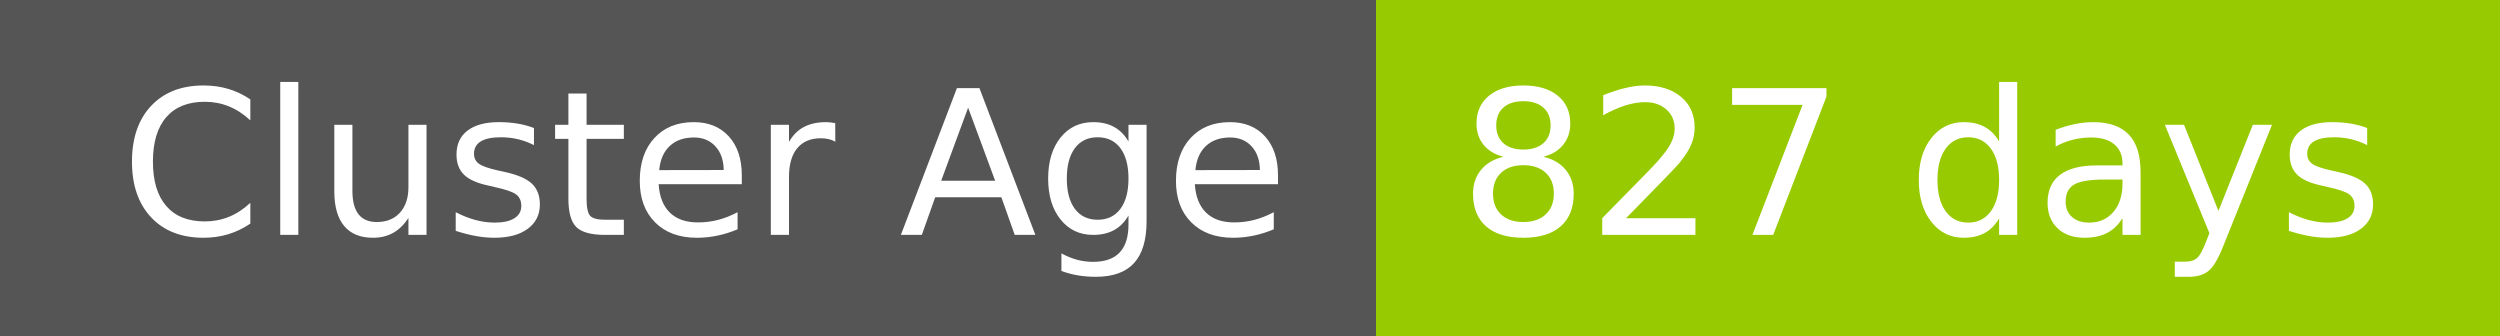
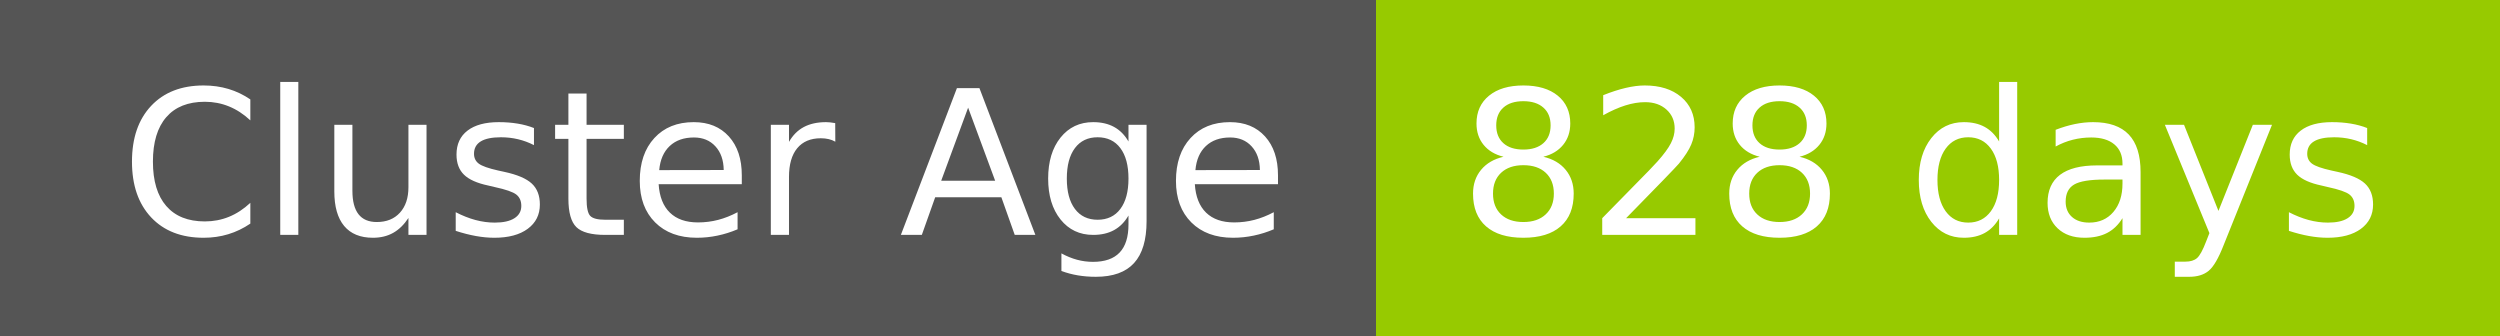
- <svg xmlns="http://www.w3.org/2000/svg" width="149" height="20" role="img" aria-label="Cluster Age: 827 days">
+ <svg xmlns="http://www.w3.org/2000/svg" width="149" height="20" role="img" aria-label="Cluster Age: 828 days">
  <g shape-rendering="crispEdges">
    <rect width="82" height="20" fill="#555" />
    <rect x="82" width="67" height="20" fill="#97ca00" />
  </g>
  <g fill="#fff" text-anchor="middle" font-family="Verdana,Geneva,DejaVu Sans,sans-serif" text-rendering="geometricPrecision" font-size="120">
    <text x="420" y="140" transform="scale(.1)" fill="#fff" textLength="694">Cluster Age</text>
-     <text x="1145" y="140" transform="scale(.1)" fill="#fff" textLength="551">827 days</text>
+     <text x="1145" y="140" transform="scale(.1)" fill="#fff" textLength="551">828 days</text>
  </g>
</svg>
